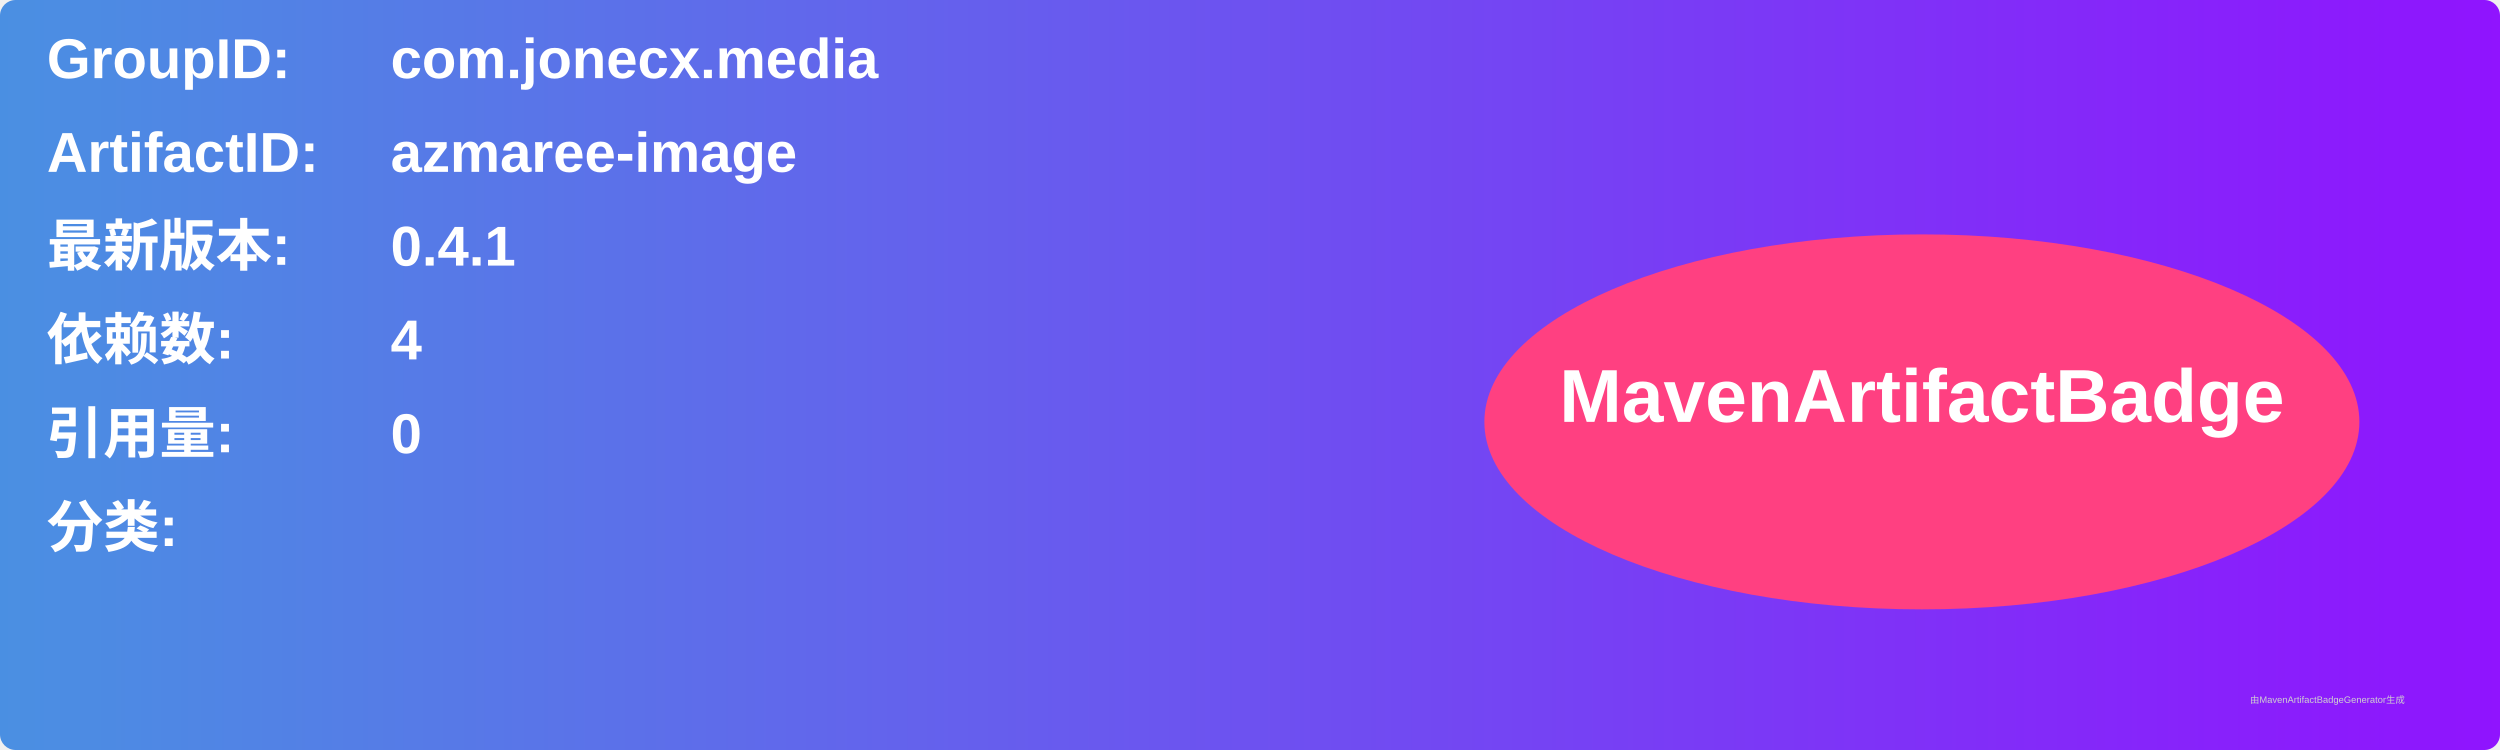
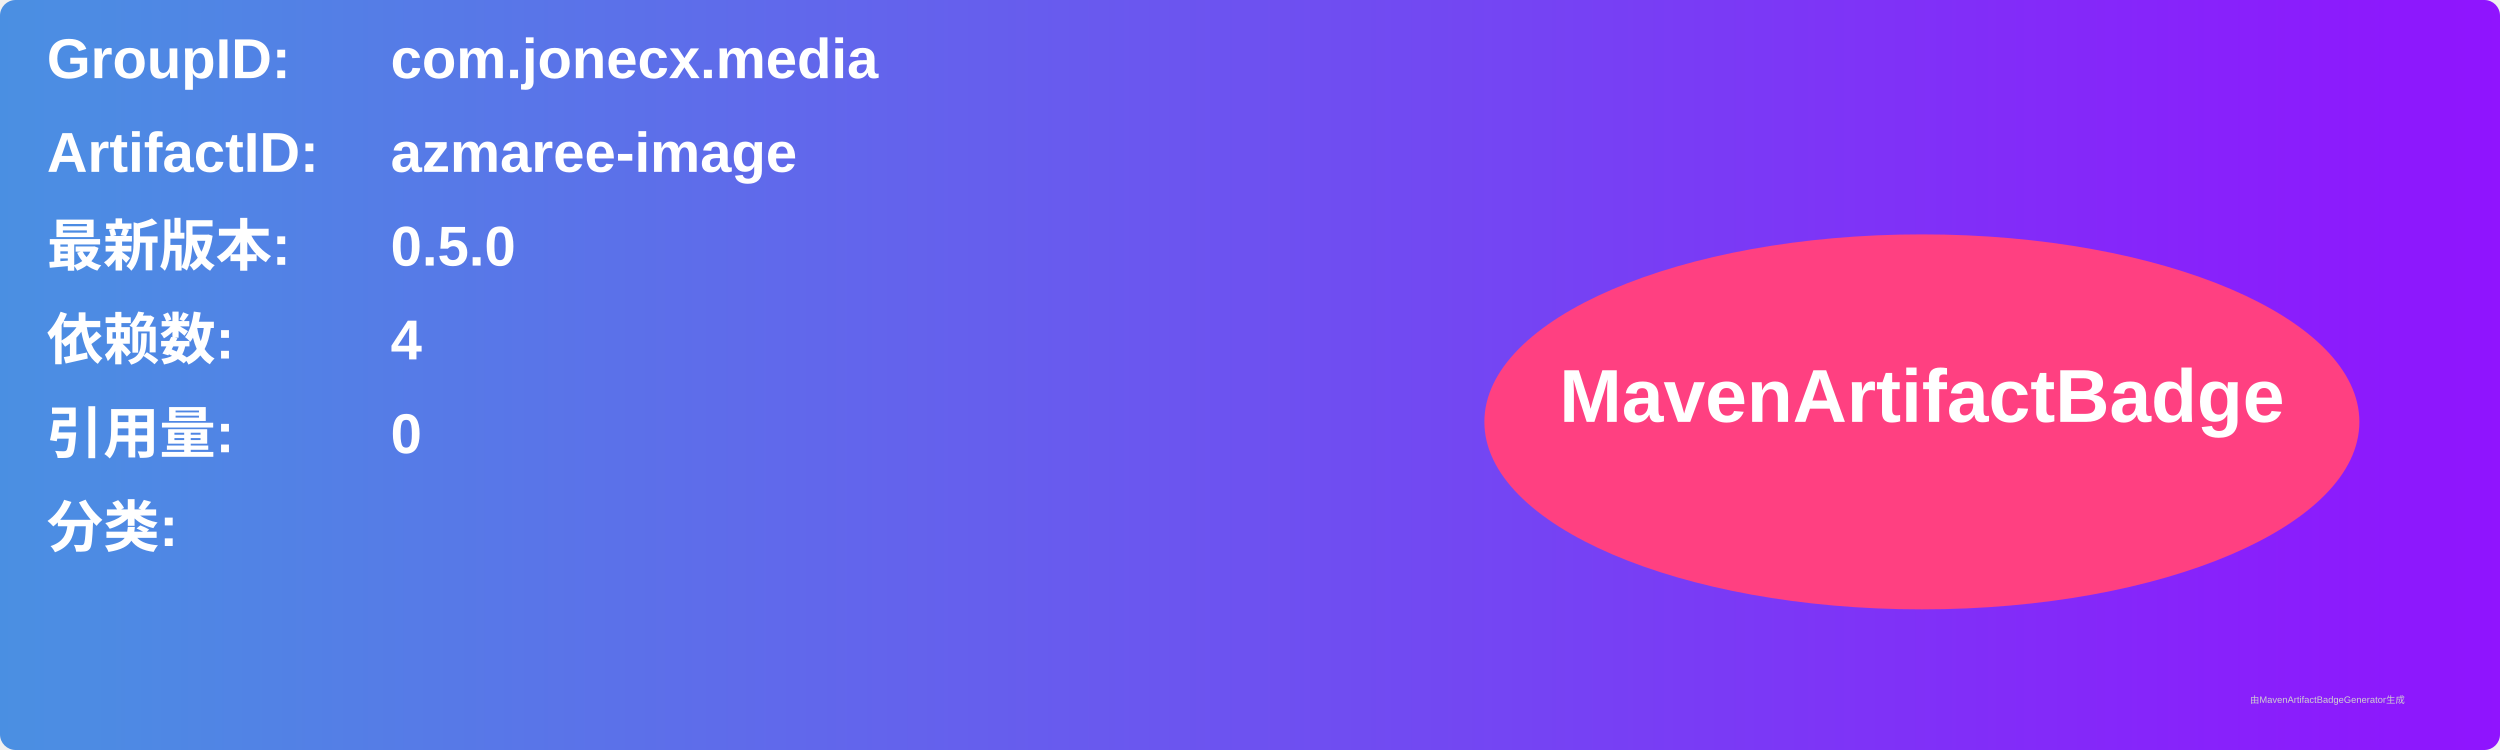
<svg xmlns="http://www.w3.org/2000/svg" width="800" height="240" viewBox="0 0 800 240">
  <linearGradient id="grad" x1="0%" y1="0%" x2="100%" y2="0%">
    <stop offset="0%" stop-color="#4a90e2" />
    <stop offset="100%" stop-color="#9013fe" />
  </linearGradient>
  <rect width="100%" height="100%" rx="5" ry="5" fill="url(#grad)" />
  <g transform="translate(15, 15)">
    <text x="0" y="10" font-family="Arial" font-size="18" fill="white" font-weight="bold" width="260">GroupID:</text>
    <text x="110" y="10" font-family="Arial" font-size="18" fill="white" font-weight="bold" width="460">com.jonecx.media</text>
    <text x="0" y="40" font-family="Arial" font-size="18" fill="white" font-weight="bold" width="260">ArtifactID:</text>
    <text x="110" y="40" font-family="Arial" font-size="18" fill="white" font-weight="bold" width="460">azmaree-image</text>
    <text x="0" y="70" font-family="Arial" font-size="18" fill="white" font-weight="bold">最新版本:</text>
    <text x="110" y="70" font-family="Arial" font-size="18" fill="white" font-weight="bold">
-       <tspan font-weight="bold">0.4.1</tspan>
+       <tspan font-weight="bold">0.5.0</tspan>
    </text>
    <text x="0" y="100" font-family="Arial" font-size="18" fill="white" font-weight="bold">依赖数: </text>
    <text x="110" y="100" font-family="Arial" font-size="18" fill="white">
      <tspan font-weight="bold">4</tspan>
    </text>
    <text x="0" y="130" font-family="Arial" font-size="18" fill="white" font-weight="bold">引用量: </text>
    <text x="110" y="130" font-family="Arial" font-size="18" fill="white">
      <tspan font-weight="bold">0</tspan>
    </text>
    <text x="0" y="160" font-family="Arial" font-size="18" fill="white" font-weight="bold">分类:</text>
    <text x="10" y="190" font-family="Arial" font-size="10" fill="white">
      <tspan font-weight="bold" />
    </text>
    <ellipse cx="600" cy="120" rx="140" ry="60" fill="#ff4081" />
    <text x="600" y="120" text-anchor="middle" font-family="Arial" font-size="24" fill="white" font-weight="bold">MavenArtifactBadge</text>
  </g>
  <text x="720" y="225" font-family="Arial" font-size="3" fill="#d0d0d0">由MavenArtifactBadgeGenerator生成</text>
</svg>
